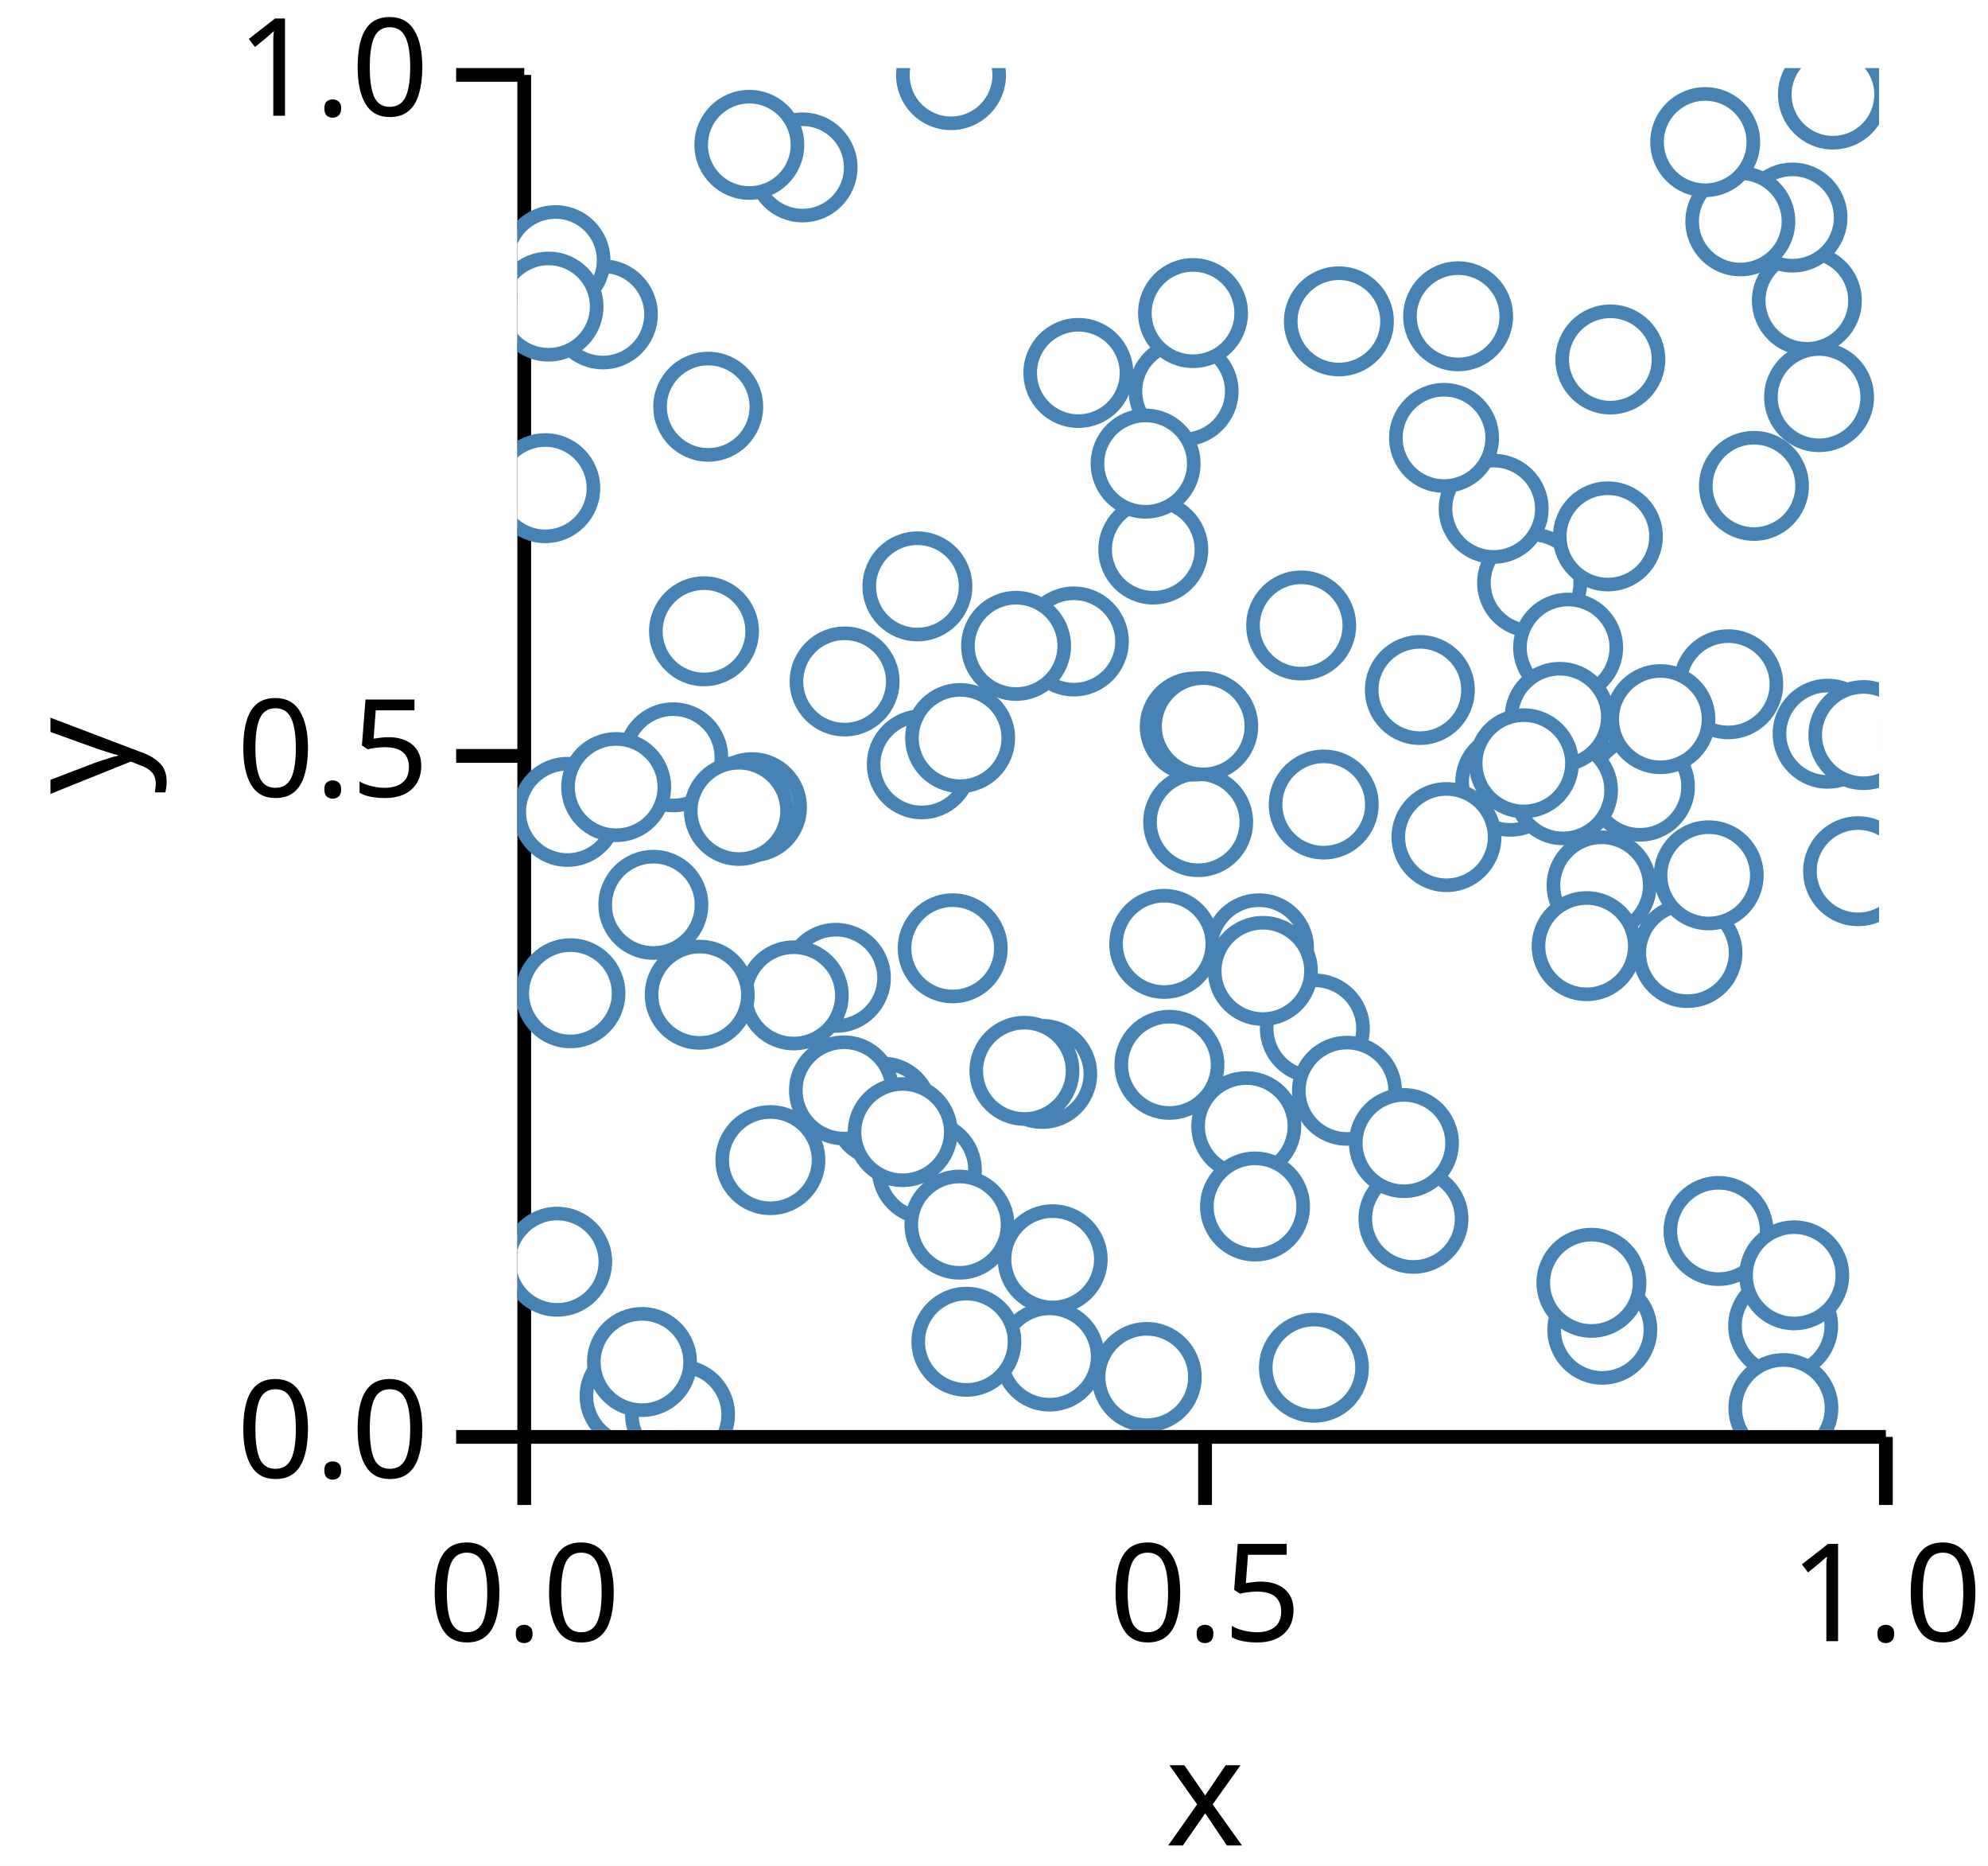
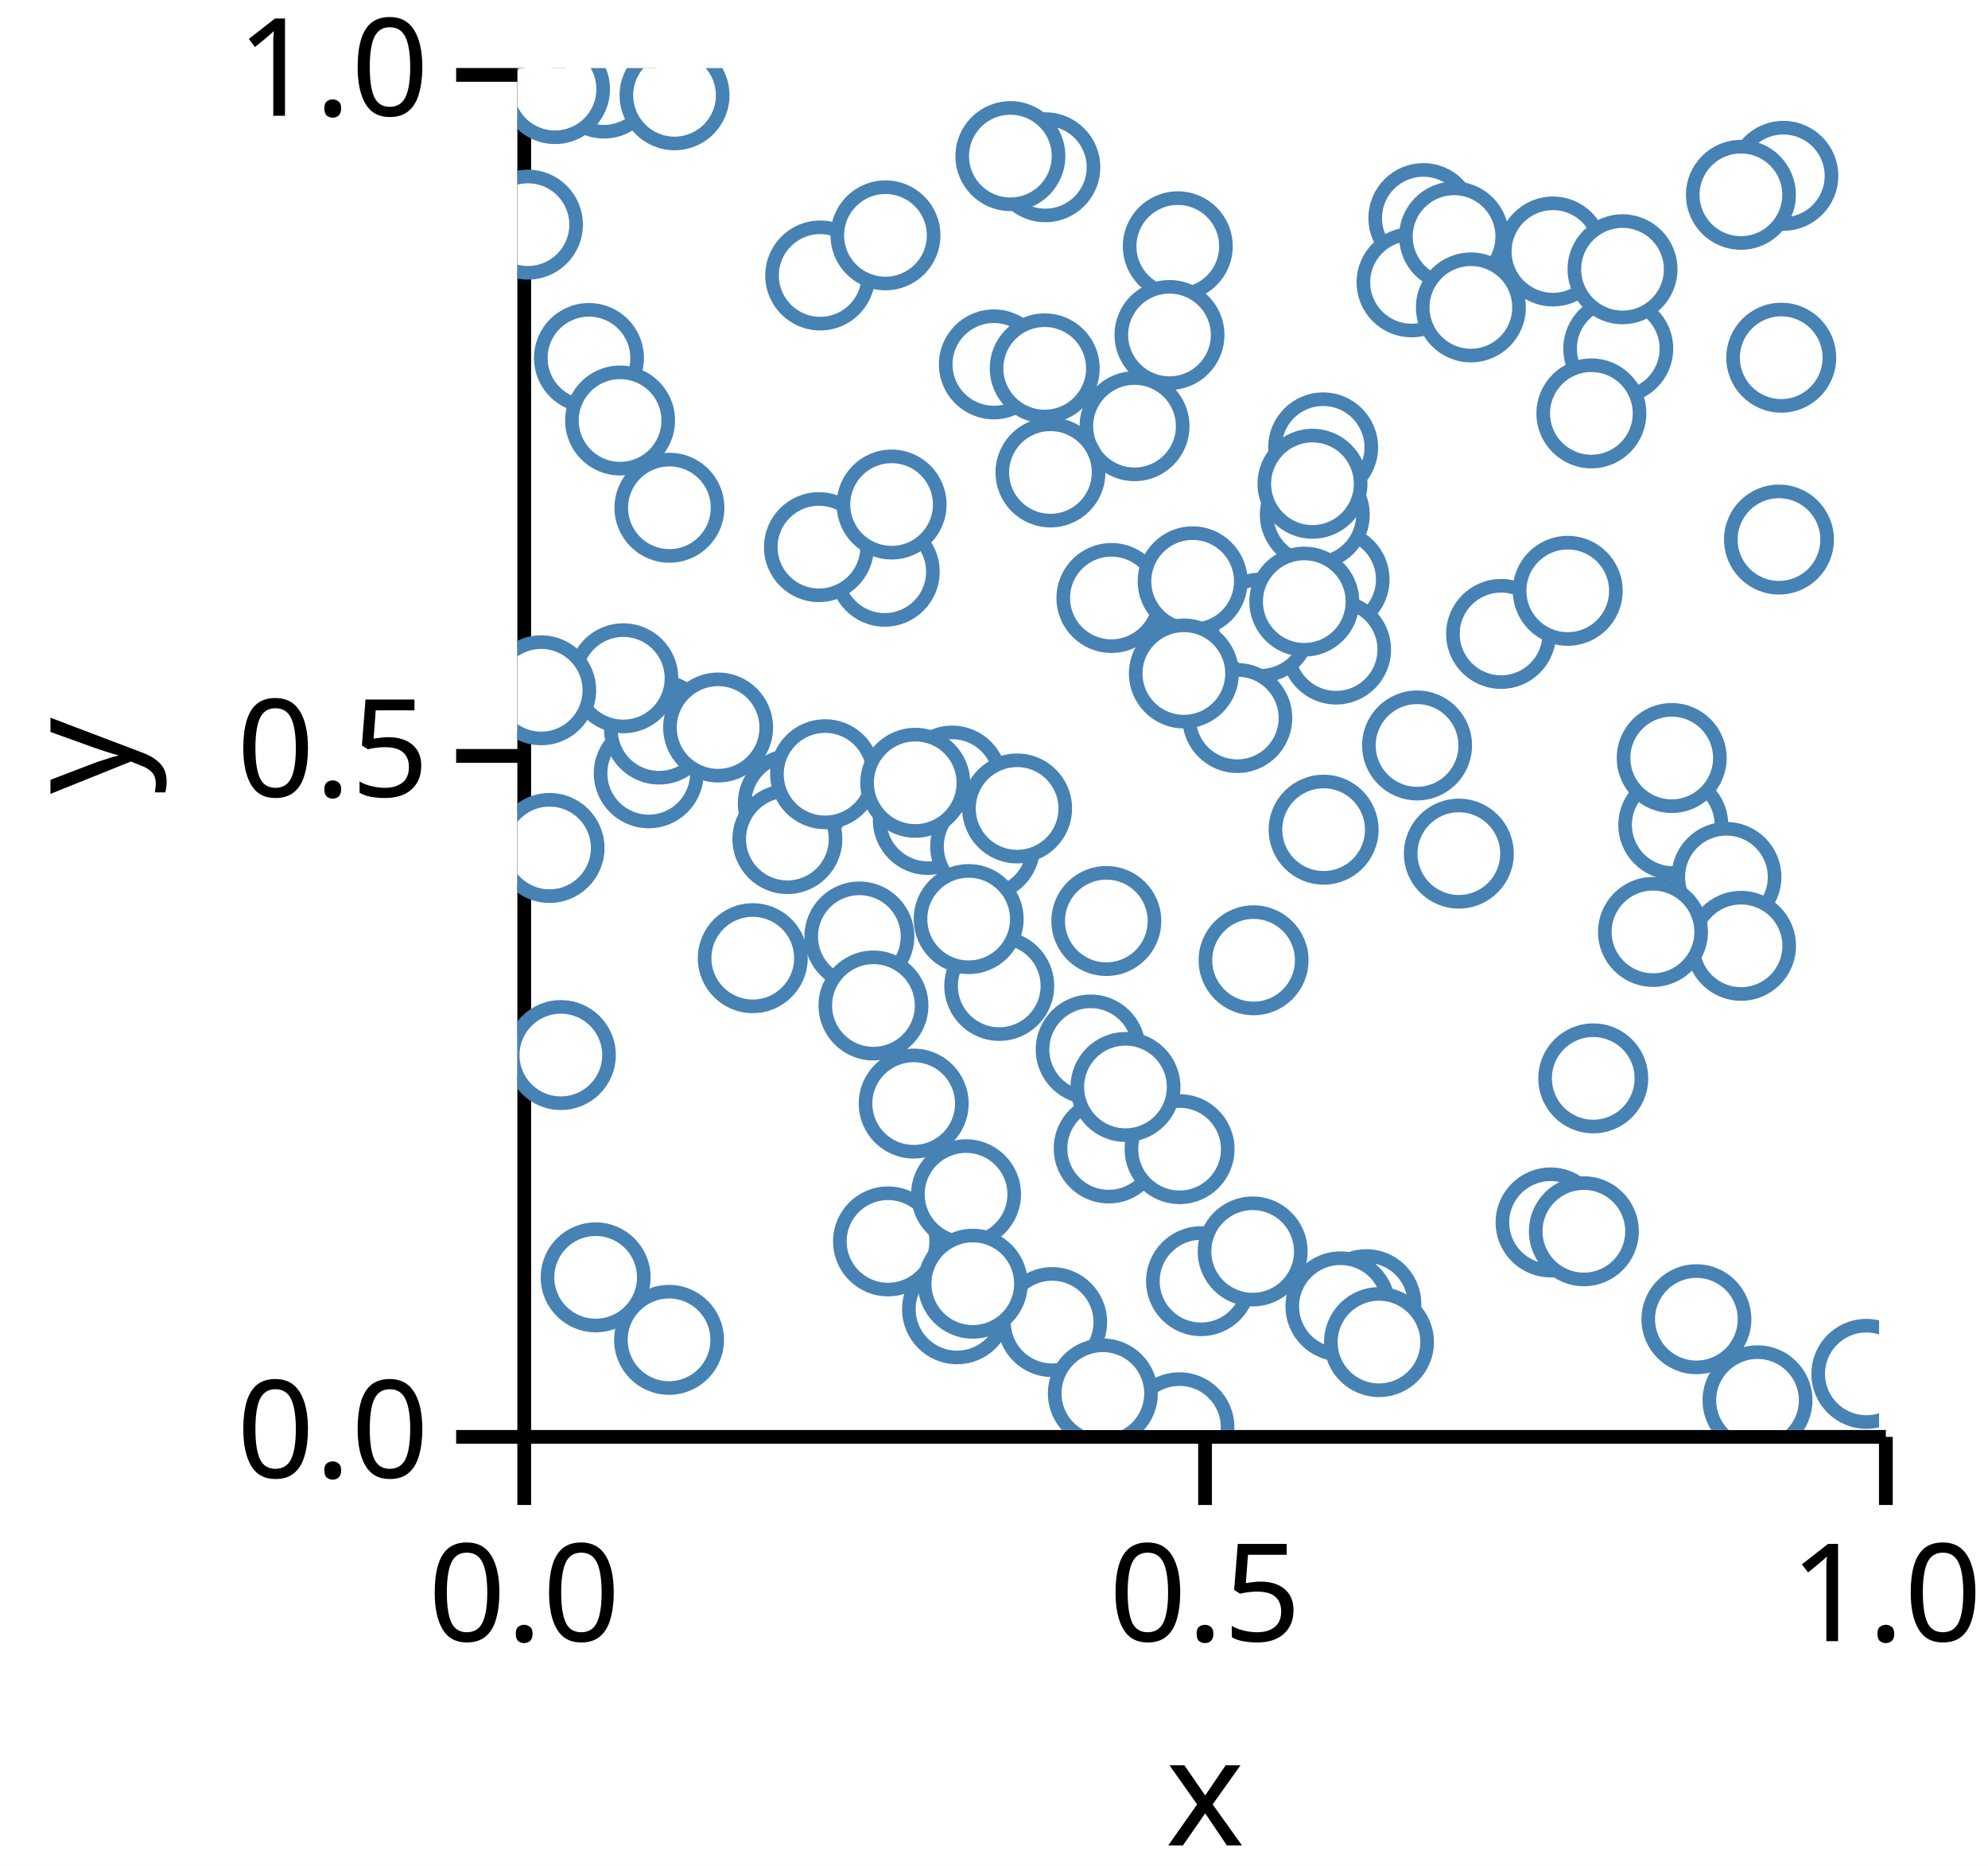
<svg xmlns="http://www.w3.org/2000/svg" version="1.1" class="marks" width="146" height="137" viewBox="0 0 146 137">
  <rect width="146" height="137" fill="white" />
  <g fill="none" stroke-miterlimit="10" transform="translate(38,5)">
    <g class="mark-group role-frame root" role="graphics-object" aria-roledescription="group mark container">
      <g transform="translate(0,0)">
        <path class="background" aria-hidden="true" d="M0,0h100v100h-100Z" />
        <g>
          <g class="mark-group role-axis" role="graphics-symbol" aria-roledescription="axis" aria-label="X-axis titled 'x' for a linear scale with values from 0.0 to 1.0">
            <g transform="translate(0.5,100.5)">
              <path class="background" aria-hidden="true" d="M0,0h0v0h0Z" pointer-events="none" />
              <g>
                <g class="mark-rule role-axis-tick" pointer-events="none">
                  <line transform="translate(0,0)" x2="0" y2="5" stroke="black" stroke-width="1.01" opacity="1" />
                  <line transform="translate(50,0)" x2="0" y2="5" stroke="black" stroke-width="1.01" opacity="1" />
                  <line transform="translate(100,0)" x2="0" y2="5" stroke="black" stroke-width="1.01" opacity="1" />
                </g>
                <g class="mark-text role-axis-label" pointer-events="none">
                  <text text-anchor="middle" transform="translate(0,15)" font-family="sans-serif" font-size="10px" font-style="normal" font-weight="400" fill="black" opacity="1">0.0</text>
                  <text text-anchor="middle" transform="translate(50,15)" font-family="sans-serif" font-size="10px" font-style="normal" font-weight="400" fill="black" opacity="1">0.5</text>
                  <text text-anchor="middle" transform="translate(100,15)" font-family="sans-serif" font-size="10px" font-style="normal" font-weight="400" fill="black" opacity="1">1.0</text>
                </g>
                <g class="mark-rule role-axis-domain" pointer-events="none">
                  <line transform="translate(0,0)" x2="100" y2="0" stroke="black" stroke-width="1.01" opacity="1" />
                </g>
                <g class="mark-text role-axis-title" pointer-events="none">
                  <text text-anchor="middle" transform="translate(50,30)" font-family="sans-serif" font-size="11px" font-style="normal" font-weight="400" fill="black" opacity="1">x</text>
                </g>
              </g>
              <path class="foreground" aria-hidden="true" d="" pointer-events="none" display="none" />
            </g>
          </g>
          <g class="mark-group role-axis" role="graphics-symbol" aria-roledescription="axis" aria-label="Y-axis titled 'y' for a linear scale with values from 0.0 to 1.0">
            <g transform="translate(0.5,0.5)">
              <path class="background" aria-hidden="true" d="M0,0h0v0h0Z" pointer-events="none" />
              <g>
                <g class="mark-rule role-axis-tick" pointer-events="none">
                  <line transform="translate(0,100)" x2="-5" y2="0" stroke="black" stroke-width="1.01" opacity="1" />
                  <line transform="translate(0,50)" x2="-5" y2="0" stroke="black" stroke-width="1.01" opacity="1" />
                  <line transform="translate(0,0)" x2="-5" y2="0" stroke="black" stroke-width="1.01" opacity="1" />
                </g>
                <g class="mark-text role-axis-label" pointer-events="none">
                  <text text-anchor="end" transform="translate(-7,103)" font-family="sans-serif" font-size="10px" font-style="normal" font-weight="400" fill="black" opacity="1">0.0</text>
                  <text text-anchor="end" transform="translate(-7,53)" font-family="sans-serif" font-size="10px" font-style="normal" font-weight="400" fill="black" opacity="1">0.5</text>
                  <text text-anchor="end" transform="translate(-7,3)" font-family="sans-serif" font-size="10px" font-style="normal" font-weight="400" fill="black" opacity="1">1.0</text>
                </g>
                <g class="mark-rule role-axis-domain" pointer-events="none">
                  <line transform="translate(0,100)" x2="0" y2="-100" stroke="black" stroke-width="1.01" opacity="1" />
                </g>
                <g class="mark-text role-axis-title" pointer-events="none">
                  <text text-anchor="middle" transform="translate(-26.90332,50) rotate(-90) translate(0,-2)" font-family="sans-serif" font-size="11px" font-style="normal" font-weight="400" fill="black" opacity="1">y</text>
                </g>
              </g>
              <path class="foreground" aria-hidden="true" d="" pointer-events="none" display="none" />
            </g>
          </g>
          <g class="mark-group role-scope" clip-path="url(#clip1)" role="graphics-object" aria-roledescription="group mark container">
            <g transform="translate(0,0)">
              <path class="background" aria-hidden="true" d="M0,0h0v0h0Z" />
              <g>
                <g class="mark-symbol role-mark points" role="graphics-symbol" aria-roledescription="symbol mark container">
-                   <path transform="translate(58.56372,70.51822)" d="M3.536,0A3.536,3.536,0,1,1,-3.536,0A3.536,3.536,0,1,1,3.536,0" fill="white" stroke="steelblue" stroke-width="1" opacity="1" />
-                   <path transform="translate(23.38935,66.79589)" d="M3.536,0A3.536,3.536,0,1,1,-3.536,0A3.536,3.536,0,1,1,3.536,0" fill="white" stroke="steelblue" stroke-width="1" opacity="1" />
-                   <path transform="translate(11.44061,50.60392)" d="M3.536,0A3.536,3.536,0,1,1,-3.536,0A3.536,3.536,0,1,1,3.536,0" fill="white" stroke="steelblue" stroke-width="1" opacity="1" />
-                   <path transform="translate(95.59348,24.1596)" d="M3.536,0A3.536,3.536,0,1,1,-3.536,0A3.536,3.536,0,1,1,3.536,0" fill="white" stroke="steelblue" stroke-width="1" opacity="1" />
-                   <path transform="translate(20.29201,68.08236)" d="M3.536,0A3.536,3.536,0,1,1,-3.536,0A3.536,3.536,0,1,1,3.536,0" fill="white" stroke="steelblue" stroke-width="1" opacity="1" />
-                   <path transform="translate(47.8838,73.18243)" d="M3.536,0A3.536,3.536,0,1,1,-3.536,0A3.536,3.536,0,1,1,3.536,0" fill="white" stroke="steelblue" stroke-width="1" opacity="1" />
-                   <path transform="translate(46.69914,35.34896)" d="M3.536,0A3.536,3.536,0,1,1,-3.536,0A3.536,3.536,0,1,1,3.536,0" fill="white" stroke="steelblue" stroke-width="1" opacity="1" />
-                   <path transform="translate(94.69734,17.07639)" d="M3.536,0A3.536,3.536,0,1,1,-3.536,0A3.536,3.536,0,1,1,3.536,0" fill="white" stroke="steelblue" stroke-width="1" opacity="1" />
-                   <path transform="translate(53.52678,77.68995)" d="M3.536,0A3.536,3.536,0,1,1,-3.536,0A3.536,3.536,0,1,1,3.536,0" fill="white" stroke="steelblue" stroke-width="1" opacity="1" />
-                   <path transform="translate(74.5177,37.79057)" d="M3.536,0A3.536,3.536,0,1,1,-3.536,0A3.536,3.536,0,1,1,3.536,0" fill="white" stroke="steelblue" stroke-width="1" opacity="1" />
-                   <path transform="translate(38.54041,73.85021)" d="M3.536,0A3.536,3.536,0,1,1,-3.536,0A3.536,3.536,0,1,1,3.536,0" fill="white" stroke="steelblue" stroke-width="1" opacity="1" />
-                   <path transform="translate(31.96733,64.62779)" d="M3.536,0A3.536,3.536,0,1,1,-3.536,0A3.536,3.536,0,1,1,3.536,0" fill="white" stroke="steelblue" stroke-width="1" opacity="1" />
-                   <path transform="translate(24.02873,45.03439)" d="M3.536,0A3.536,3.536,0,1,1,-3.536,0A3.536,3.536,0,1,1,3.536,0" fill="white" stroke="steelblue" stroke-width="1" opacity="1" />
-                   <path transform="translate(92.95527,92.34816)" d="M3.536,0A3.536,3.536,0,1,1,-3.536,0A3.536,3.536,0,1,1,3.536,0" fill="white" stroke="steelblue" stroke-width="1" opacity="1" />
-                   <path transform="translate(85.92827,64.97207)" d="M3.536,0A3.536,3.536,0,1,1,-3.536,0A3.536,3.536,0,1,1,3.536,0" fill="white" stroke="steelblue" stroke-width="1" opacity="1" />
-                   <path transform="translate(90.81194,30.67498)" d="M3.536,0A3.536,3.536,0,1,1,-3.536,0A3.536,3.536,0,1,1,3.536,0" fill="white" stroke="steelblue" stroke-width="1" opacity="1" />
-                   <path transform="translate(3.670548,54.61013)" d="M3.536,0A3.536,3.536,0,1,1,-3.536,0A3.536,3.536,0,1,1,3.536,0" fill="white" stroke="steelblue" stroke-width="1" opacity="1" />
-                   <path transform="translate(6.27561,18.0827)" d="M3.536,0A3.536,3.536,0,1,1,-3.536,0A3.536,3.536,0,1,1,3.536,0" fill="white" stroke="steelblue" stroke-width="1" opacity="1" />
-                   <path transform="translate(80.26557,21.39372)" d="M3.536,0A3.536,3.536,0,1,1,-3.536,0A3.536,3.536,0,1,1,3.536,0" fill="white" stroke="steelblue" stroke-width="1" opacity="1" />
-                   <path transform="translate(37.23392,73.62319)" d="M3.536,0A3.536,3.536,0,1,1,-3.536,0A3.536,3.536,0,1,1,3.536,0" fill="white" stroke="steelblue" stroke-width="1" opacity="1" />
-                   <path transform="translate(14.01141,24.86267)" d="M3.536,0A3.536,3.536,0,1,1,-3.536,0A3.536,3.536,0,1,1,3.536,0" fill="white" stroke="steelblue" stroke-width="1" opacity="1" />
-                   <path transform="translate(79.67299,92.63318)" d="M3.536,0A3.536,3.536,0,1,1,-3.536,0A3.536,3.536,0,1,1,3.536,0" fill="white" stroke="steelblue" stroke-width="1" opacity="1" />
-                   <path transform="translate(39.30964,87.45859)" d="M3.536,0A3.536,3.536,0,1,1,-3.536,0A3.536,3.536,0,1,1,3.536,0" fill="white" stroke="steelblue" stroke-width="1" opacity="1" />
-                   <path transform="translate(26.82501,76.61927)" d="M3.536,0A3.536,3.536,0,1,1,-3.536,0A3.536,3.536,0,1,1,3.536,0" fill="white" stroke="steelblue" stroke-width="1" opacity="1" />
-                   <path transform="translate(77.16532,42.55287)" d="M3.536,0A3.536,3.536,0,1,1,-3.536,0A3.536,3.536,0,1,1,3.536,0" fill="white" stroke="steelblue" stroke-width="1" opacity="1" />
-                   <path transform="translate(48.92541,23.72547)" d="M3.536,0A3.536,3.536,0,1,1,-3.536,0A3.536,3.536,0,1,1,3.536,0" fill="white" stroke="steelblue" stroke-width="1" opacity="1" />
-                   <path transform="translate(92.97275,98.38694)" d="M3.536,0A3.536,3.536,0,1,1,-3.536,0A3.536,3.536,0,1,1,3.536,0" fill="white" stroke="steelblue" stroke-width="1" opacity="1" />
-                   <path transform="translate(8.602009,97.49993)" d="M3.536,0A3.536,3.536,0,1,1,-3.536,0A3.536,3.536,0,1,1,3.536,0" fill="white" stroke="steelblue" stroke-width="1" opacity="1" />
-                   <path transform="translate(59.21524,54.0699)" d="M3.536,0A3.536,3.536,0,1,1,-3.536,0A3.536,3.536,0,1,1,3.536,0" fill="white" stroke="steelblue" stroke-width="1" opacity="1" />
-                   <path transform="translate(49.99396,55.36084)" d="M3.536,0A3.536,3.536,0,1,1,-3.536,0A3.536,3.536,0,1,1,3.536,0" fill="white" stroke="steelblue" stroke-width="1" opacity="1" />
-                   <path transform="translate(7.252659,52.7893)" d="M3.536,0A3.536,3.536,0,1,1,-3.536,0A3.536,3.536,0,1,1,3.536,0" fill="white" stroke="steelblue" stroke-width="1" opacity="1" />
-                   <path transform="translate(93.6421,10.97324)" d="M3.536,0A3.536,3.536,0,1,1,-3.536,0A3.536,3.536,0,1,1,3.536,0" fill="white" stroke="steelblue" stroke-width="1" opacity="1" />
-                   <path transform="translate(66.27491,45.66156)" d="M3.536,0A3.536,3.536,0,1,1,-3.536,0A3.536,3.536,0,1,1,3.536,0" fill="white" stroke="steelblue" stroke-width="1" opacity="1" />
-                   <path transform="translate(13.38826,68.03712)" d="M3.536,0A3.536,3.536,0,1,1,-3.536,0A3.536,3.536,0,1,1,3.536,0" fill="white" stroke="steelblue" stroke-width="1" opacity="1" />
-                   <path transform="translate(18.57617,80.17924)" d="M3.536,0A3.536,3.536,0,1,1,-3.536,0A3.536,3.536,0,1,1,3.536,0" fill="white" stroke="steelblue" stroke-width="1" opacity="1" />
-                   <path transform="translate(46.21924,96.10294)" d="M3.536,0A3.536,3.536,0,1,1,-3.536,0A3.536,3.536,0,1,1,3.536,0" fill="white" stroke="steelblue" stroke-width="1" opacity="1" />
-                   <path transform="translate(98.45931,58.96637)" d="M3.536,0A3.536,3.536,0,1,1,-3.536,0A3.536,3.536,0,1,1,3.536,0" fill="white" stroke="steelblue" stroke-width="1" opacity="1" />
-                   <path transform="translate(72.91965,52.39525)" d="M3.536,0A3.536,3.536,0,1,1,-3.536,0A3.536,3.536,0,1,1,3.536,0" fill="white" stroke="steelblue" stroke-width="1" opacity="1" />
-                   <path transform="translate(2.793987,14.10214)" d="M3.536,0A3.536,3.536,0,1,1,-3.536,0A3.536,3.536,0,1,1,3.536,0" fill="white" stroke="steelblue" stroke-width="1" opacity="1" />
-                   <path transform="translate(57.55887,40.92535)" d="M3.536,0A3.536,3.536,0,1,1,-3.536,0A3.536,3.536,0,1,1,3.536,0" fill="white" stroke="steelblue" stroke-width="1" opacity="1" />
-                   <path transform="translate(40.86466,42.0979)" d="M3.536,0A3.536,3.536,0,1,1,-3.536,0A3.536,3.536,0,1,1,3.536,0" fill="white" stroke="steelblue" stroke-width="1" opacity="1" />
-                   <path transform="translate(11.94195,98.86418)" d="M3.536,0A3.536,3.536,0,1,1,-3.536,0A3.536,3.536,0,1,1,3.536,0" fill="white" stroke="steelblue" stroke-width="1" opacity="1" />
-                   <path transform="translate(79.62132,60.01119)" d="M3.536,0A3.536,3.536,0,1,1,-3.536,0A3.536,3.536,0,1,1,3.536,0" fill="white" stroke="steelblue" stroke-width="1" opacity="1" />
-                   <path transform="translate(58.4945,95.42353)" d="M3.536,0A3.536,3.536,0,1,1,-3.536,0A3.536,3.536,0,1,1,3.536,0" fill="white" stroke="steelblue" stroke-width="1" opacity="1" />
-                   <path transform="translate(49.74274,48.343)" d="M3.536,0A3.536,3.536,0,1,1,-3.536,0A3.536,3.536,0,1,1,3.536,0" fill="white" stroke="steelblue" stroke-width="1" opacity="1" />
-                   <path transform="translate(30.06886,80.89631)" d="M3.536,0A3.536,3.536,0,1,1,-3.536,0A3.536,3.536,0,1,1,3.536,0" fill="white" stroke="steelblue" stroke-width="1" opacity="1" />
-                   <path transform="translate(80.08459,34.38368)" d="M3.536,0A3.536,3.536,0,1,1,-3.536,0A3.536,3.536,0,1,1,3.536,0" fill="white" stroke="steelblue" stroke-width="1" opacity="1" />
-                   <path transform="translate(32.46094,84.91652)" d="M3.536,0A3.536,3.536,0,1,1,-3.536,0A3.536,3.536,0,1,1,3.536,0" fill="white" stroke="steelblue" stroke-width="1" opacity="1" />
-                   <path transform="translate(2.283773,17.5116)" d="M3.536,0A3.536,3.536,0,1,1,-3.536,0A3.536,3.536,0,1,1,3.536,0" fill="white" stroke="steelblue" stroke-width="1" opacity="1" />
-                   <path transform="translate(88.20904,85.38092)" d="M3.536,0A3.536,3.536,0,1,1,-3.536,0A3.536,3.536,0,1,1,3.536,0" fill="white" stroke="steelblue" stroke-width="1" opacity="1" />
-                   <path transform="translate(23.98194,75.06051)" d="M3.536,0A3.536,3.536,0,1,1,-3.536,0A3.536,3.536,0,1,1,3.536,0" fill="white" stroke="steelblue" stroke-width="1" opacity="1" />
-                   <path transform="translate(28.29266,78.12261)" d="M3.536,0A3.536,3.536,0,1,1,-3.536,0A3.536,3.536,0,1,1,3.536,0" fill="white" stroke="steelblue" stroke-width="1" opacity="1" />
-                   <path transform="translate(87.48806,59.26835)" d="M3.536,0A3.536,3.536,0,1,1,-3.536,0A3.536,3.536,0,1,1,3.536,0" fill="white" stroke="steelblue" stroke-width="1" opacity="1" />
-                   <path transform="translate(54.4642,64.62895)" d="M3.536,0A3.536,3.536,0,1,1,-3.536,0A3.536,3.536,0,1,1,3.536,0" fill="white" stroke="steelblue" stroke-width="1" opacity="1" />
-                   <path transform="translate(47.50021,64.30225)" d="M3.536,0A3.536,3.536,0,1,1,-3.536,0A3.536,3.536,0,1,1,3.536,0" fill="white" stroke="steelblue" stroke-width="1" opacity="1" />
-                   <path transform="translate(39.0781,94.60154)" d="M3.536,0A3.536,3.536,0,1,1,-3.536,0A3.536,3.536,0,1,1,3.536,0" fill="white" stroke="steelblue" stroke-width="1" opacity="1" />
-                   <path transform="translate(96.22306,48.87263)" d="M3.536,0A3.536,3.536,0,1,1,-3.536,0A3.536,3.536,0,1,1,3.536,0" fill="white" stroke="steelblue" stroke-width="1" opacity="1" />
-                   <path transform="translate(9.98162,61.43543)" d="M3.536,0A3.536,3.536,0,1,1,-3.536,0A3.536,3.536,0,1,1,3.536,0" fill="white" stroke="steelblue" stroke-width="1" opacity="1" />
-                   <path transform="translate(98.84856,48.97254)" d="M3.536,0A3.536,3.536,0,1,1,-3.536,0A3.536,3.536,0,1,1,3.536,0" fill="white" stroke="steelblue" stroke-width="1" opacity="1" />
-                   <path transform="translate(89.80991,11.25086)" d="M3.536,0A3.536,3.536,0,1,1,-3.536,0A3.536,3.536,0,1,1,3.536,0" fill="white" stroke="steelblue" stroke-width="1" opacity="1" />
-                   <path transform="translate(54.17132,83.58486)" d="M3.536,0A3.536,3.536,0,1,1,-3.536,0A3.536,3.536,0,1,1,3.536,0" fill="white" stroke="steelblue" stroke-width="1" opacity="1" />
-                   <path transform="translate(46.13539,29.04106)" d="M3.536,0A3.536,3.536,0,1,1,-3.536,0A3.536,3.536,0,1,1,3.536,0" fill="white" stroke="steelblue" stroke-width="1" opacity="1" />
-                   <path transform="translate(3.893413,67.92806)" d="M3.536,0A3.536,3.536,0,1,1,-3.536,0A3.536,3.536,0,1,1,3.536,0" fill="white" stroke="steelblue" stroke-width="1" opacity="1" />
-                   <path transform="translate(31.84455,0.5173115)" d="M3.536,0A3.536,3.536,0,1,1,-3.536,0A3.536,3.536,0,1,1,3.536,0" fill="white" stroke="steelblue" stroke-width="1" opacity="1" />
-                   <path transform="translate(71.69662,32.35506)" d="M3.536,0A3.536,3.536,0,1,1,-3.536,0A3.536,3.536,0,1,1,3.536,0" fill="white" stroke="steelblue" stroke-width="1" opacity="1" />
-                   <path transform="translate(32.97253,93.51573)" d="M3.536,0A3.536,3.536,0,1,1,-3.536,0A3.536,3.536,0,1,1,3.536,0" fill="white" stroke="steelblue" stroke-width="1" opacity="1" />
-                   <path transform="translate(78.87592,89.18595)" d="M3.536,0A3.536,3.536,0,1,1,-3.536,0A3.536,3.536,0,1,1,3.536,0" fill="white" stroke="steelblue" stroke-width="1" opacity="1" />
-                   <path transform="translate(29.69701,51.11629)" d="M3.536,0A3.536,3.536,0,1,1,-3.536,0A3.536,3.536,0,1,1,3.536,0" fill="white" stroke="steelblue" stroke-width="1" opacity="1" />
-                   <path transform="translate(82.437,52.75681)" d="M3.536,0A3.536,3.536,0,1,1,-3.536,0A3.536,3.536,0,1,1,3.536,0" fill="white" stroke="steelblue" stroke-width="1" opacity="1" />
-                   <path transform="translate(76.78657,53.02181)" d="M3.536,0A3.536,3.536,0,1,1,-3.536,0A3.536,3.536,0,1,1,3.536,0" fill="white" stroke="steelblue" stroke-width="1" opacity="1" />
-                   <path transform="translate(68.22924,56.46148)" d="M3.536,0A3.536,3.536,0,1,1,-3.536,0A3.536,3.536,0,1,1,3.536,0" fill="white" stroke="steelblue" stroke-width="1" opacity="1" />
-                   <path transform="translate(36.62231,42.42155)" d="M3.536,0A3.536,3.536,0,1,1,-3.536,0A3.536,3.536,0,1,1,3.536,0" fill="white" stroke="steelblue" stroke-width="1" opacity="1" />
-                   <path transform="translate(68.05065,27.15144)" d="M3.536,0A3.536,3.536,0,1,1,-3.536,0A3.536,3.536,0,1,1,3.536,0" fill="white" stroke="steelblue" stroke-width="1" opacity="1" />
-                   <path transform="translate(13.70289,41.35075)" d="M3.536,0A3.536,3.536,0,1,1,-3.536,0A3.536,3.536,0,1,1,3.536,0" fill="white" stroke="steelblue" stroke-width="1" opacity="1" />
-                   <path transform="translate(29.375,38.05358)" d="M3.536,0A3.536,3.536,0,1,1,-3.536,0A3.536,3.536,0,1,1,3.536,0" fill="white" stroke="steelblue" stroke-width="1" opacity="1" />
-                   <path transform="translate(54.74519,66.28701)" d="M3.536,0A3.536,3.536,0,1,1,-3.536,0A3.536,3.536,0,1,1,3.536,0" fill="white" stroke="steelblue" stroke-width="1" opacity="1" />
-                   <path transform="translate(2.921617,87.63762)" d="M3.536,0A3.536,3.536,0,1,1,-3.536,0A3.536,3.536,0,1,1,3.536,0" fill="white" stroke="steelblue" stroke-width="1" opacity="1" />
-                   <path transform="translate(76.54508,47.63524)" d="M3.536,0A3.536,3.536,0,1,1,-3.536,0A3.536,3.536,0,1,1,3.536,0" fill="white" stroke="steelblue" stroke-width="1" opacity="1" />
-                   <path transform="translate(2.046352,30.84261)" d="M3.536,0A3.536,3.536,0,1,1,-3.536,0A3.536,3.536,0,1,1,3.536,0" fill="white" stroke="steelblue" stroke-width="1" opacity="1" />
-                   <path transform="translate(60.92155,75.0869)" d="M3.536,0A3.536,3.536,0,1,1,-3.536,0A3.536,3.536,0,1,1,3.536,0" fill="white" stroke="steelblue" stroke-width="1" opacity="1" />
-                   <path transform="translate(88.92303,45.24071)" d="M3.536,0A3.536,3.536,0,1,1,-3.536,0A3.536,3.536,0,1,1,3.536,0" fill="white" stroke="steelblue" stroke-width="1" opacity="1" />
-                   <path transform="translate(87.23071,5.432674)" d="M3.536,0A3.536,3.536,0,1,1,-3.536,0A3.536,3.536,0,1,1,3.536,0" fill="white" stroke="steelblue" stroke-width="1" opacity="1" />
-                   <path transform="translate(96.61147,1.941618)" d="M3.536,0A3.536,3.536,0,1,1,-3.536,0A3.536,3.536,0,1,1,3.536,0" fill="white" stroke="steelblue" stroke-width="1" opacity="1" />
-                   <path transform="translate(49.61667,17.98701)" d="M3.536,0A3.536,3.536,0,1,1,-3.536,0A3.536,3.536,0,1,1,3.536,0" fill="white" stroke="steelblue" stroke-width="1" opacity="1" />
-                   <path transform="translate(17.22592,54.2661)" d="M3.536,0A3.536,3.536,0,1,1,-3.536,0A3.536,3.536,0,1,1,3.536,0" fill="white" stroke="steelblue" stroke-width="1" opacity="1" />
-                   <path transform="translate(16.26563,54.53833)" d="M3.536,0A3.536,3.536,0,1,1,-3.536,0A3.536,3.536,0,1,1,3.536,0" fill="white" stroke="steelblue" stroke-width="1" opacity="1" />
-                   <path transform="translate(60.32823,18.59592)" d="M3.536,0A3.536,3.536,0,1,1,-3.536,0A3.536,3.536,0,1,1,3.536,0" fill="white" stroke="steelblue" stroke-width="1" opacity="1" />
-                   <path transform="translate(93.76782,88.63709)" d="M3.536,0A3.536,3.536,0,1,1,-3.536,0A3.536,3.536,0,1,1,3.536,0" fill="white" stroke="steelblue" stroke-width="1" opacity="1" />
-                   <path transform="translate(41.19423,22.38288)" d="M3.536,0A3.536,3.536,0,1,1,-3.536,0A3.536,3.536,0,1,1,3.536,0" fill="white" stroke="steelblue" stroke-width="1" opacity="1" />
-                   <path transform="translate(73.9108,51.04345)" d="M3.536,0A3.536,3.536,0,1,1,-3.536,0A3.536,3.536,0,1,1,3.536,0" fill="white" stroke="steelblue" stroke-width="1" opacity="1" />
-                   <path transform="translate(69.0868,18.22188)" d="M3.536,0A3.536,3.536,0,1,1,-3.536,0A3.536,3.536,0,1,1,3.536,0" fill="white" stroke="steelblue" stroke-width="1" opacity="1" />
-                   <path transform="translate(65.80492,84.48641)" d="M3.536,0A3.536,3.536,0,1,1,-3.536,0A3.536,3.536,0,1,1,3.536,0" fill="white" stroke="steelblue" stroke-width="1" opacity="1" />
-                   <path transform="translate(20.94126,7.292757)" d="M3.536,0A3.536,3.536,0,1,1,-3.536,0A3.536,3.536,0,1,1,3.536,0" fill="white" stroke="steelblue" stroke-width="1" opacity="1" />
-                   <path transform="translate(83.94076,47.80202)" d="M3.536,0A3.536,3.536,0,1,1,-3.536,0A3.536,3.536,0,1,1,3.536,0" fill="white" stroke="steelblue" stroke-width="1" opacity="1" />
-                   <path transform="translate(78.52328,64.46879)" d="M3.536,0A3.536,3.536,0,1,1,-3.536,0A3.536,3.536,0,1,1,3.536,0" fill="white" stroke="steelblue" stroke-width="1" opacity="1" />
-                   <path transform="translate(9.148499,95.00242)" d="M3.536,0A3.536,3.536,0,1,1,-3.536,0A3.536,3.536,0,1,1,3.536,0" fill="white" stroke="steelblue" stroke-width="1" opacity="1" />
-                   <path transform="translate(17.03038,5.634523)" d="M3.536,0A3.536,3.536,0,1,1,-3.536,0A3.536,3.536,0,1,1,3.536,0" fill="white" stroke="steelblue" stroke-width="1" opacity="1" />
-                   <path transform="translate(50.36516,48.32141)" d="M3.536,0A3.536,3.536,0,1,1,-3.536,0A3.536,3.536,0,1,1,3.536,0" fill="white" stroke="steelblue" stroke-width="1" opacity="1" />
-                   <path transform="translate(65.10541,78.92765)" d="M3.536,0A3.536,3.536,0,1,1,-3.536,0A3.536,3.536,0,1,1,3.536,0" fill="white" stroke="steelblue" stroke-width="1" opacity="1" />
-                   <path transform="translate(32.51185,49.18773)" d="M3.536,0A3.536,3.536,0,1,1,-3.536,0A3.536,3.536,0,1,1,3.536,0" fill="white" stroke="steelblue" stroke-width="1" opacity="1" />
+                   <path transform="translate(60.01259,37.54586)" d="M3.536,0A3.536,3.536,0,1,1,-3.536,0A3.536,3.536,0,1,1,3.536,0" fill="white" stroke="steelblue" stroke-width="1" opacity="1" />
+                   <path transform="translate(34.9897,21.75402)" d="M3.536,0A3.536,3.536,0,1,1,-3.536,0A3.536,3.536,0,1,1,3.536,0" fill="white" stroke="steelblue" stroke-width="1" opacity="1" />
+                   <path transform="translate(22.23591,15.22601)" d="M3.536,0A3.536,3.536,0,1,1,-3.536,0A3.536,3.536,0,1,1,3.536,0" fill="white" stroke="steelblue" stroke-width="1" opacity="1" />
+                   <path transform="translate(50.20521,89.06773)" d="M3.536,0A3.536,3.536,0,1,1,-3.536,0A3.536,3.536,0,1,1,3.536,0" fill="white" stroke="steelblue" stroke-width="1" opacity="1" />
+                   <path transform="translate(27.21648,86.14745)" d="M3.536,0A3.536,3.536,0,1,1,-3.536,0A3.536,3.536,0,1,1,3.536,0" fill="white" stroke="steelblue" stroke-width="1" opacity="1" />
+                   <path transform="translate(62.34675,90.75464)" d="M3.536,0A3.536,3.536,0,1,1,-3.536,0A3.536,3.536,0,1,1,3.536,0" fill="white" stroke="steelblue" stroke-width="1" opacity="1" />
+                   <path transform="translate(59.20756,55.9165)" d="M3.536,0A3.536,3.536,0,1,1,-3.536,0A3.536,3.536,0,1,1,3.536,0" fill="white" stroke="steelblue" stroke-width="1" opacity="1" />
+                   <path transform="translate(92.97008,7.91179)" d="M3.536,0A3.536,3.536,0,1,1,-3.536,0A3.536,3.536,0,1,1,3.536,0" fill="white" stroke="steelblue" stroke-width="1" opacity="1" />
+                   <path transform="translate(5.254272,21.28481)" d="M3.536,0A3.536,3.536,0,1,1,-3.536,0A3.536,3.536,0,1,1,3.536,0" fill="white" stroke="steelblue" stroke-width="1" opacity="1" />
+                   <path transform="translate(6.354602,1.13457)" d="M3.536,0A3.536,3.536,0,1,1,-3.536,0A3.536,3.536,0,1,1,3.536,0" fill="white" stroke="steelblue" stroke-width="1" opacity="1" />
+                   <path transform="translate(60.12347,42.69111)" d="M3.536,0A3.536,3.536,0,1,1,-3.536,0A3.536,3.536,0,1,1,3.536,0" fill="white" stroke="steelblue" stroke-width="1" opacity="1" />
+                   <path transform="translate(26.97577,36.97867)" d="M3.536,0A3.536,3.536,0,1,1,-3.536,0A3.536,3.536,0,1,1,3.536,0" fill="white" stroke="steelblue" stroke-width="1" opacity="1" />
+                   <path transform="translate(22.14315,35.17166)" d="M3.536,0A3.536,3.536,0,1,1,-3.536,0A3.536,3.536,0,1,1,3.536,0" fill="white" stroke="steelblue" stroke-width="1" opacity="1" />
+                   <path transform="translate(89.85388,9.304325)" d="M3.536,0A3.536,3.536,0,1,1,-3.536,0A3.536,3.536,0,1,1,3.536,0" fill="white" stroke="steelblue" stroke-width="1" opacity="1" />
+                   <path transform="translate(20.22355,53.97607)" d="M3.536,0A3.536,3.536,0,1,1,-3.536,0A3.536,3.536,0,1,1,3.536,0" fill="white" stroke="steelblue" stroke-width="1" opacity="1" />
+                   <path transform="translate(19.82614,56.60692)" d="M3.536,0A3.536,3.536,0,1,1,-3.536,0A3.536,3.536,0,1,1,3.536,0" fill="white" stroke="steelblue" stroke-width="1" opacity="1" />
+                   <path transform="translate(60.44241,90.91725)" d="M3.536,0A3.536,3.536,0,1,1,-3.536,0A3.536,3.536,0,1,1,3.536,0" fill="white" stroke="steelblue" stroke-width="1" opacity="1" />
+                   <path transform="translate(43.42249,79.32342)" d="M3.536,0A3.536,3.536,0,1,1,-3.536,0A3.536,3.536,0,1,1,3.536,0" fill="white" stroke="steelblue" stroke-width="1" opacity="1" />
+                   <path transform="translate(84.88645,55.56589)" d="M3.536,0A3.536,3.536,0,1,1,-3.536,0A3.536,3.536,0,1,1,3.536,0" fill="white" stroke="steelblue" stroke-width="1" opacity="1" />
+                   <path transform="translate(43.62278,38.90586)" d="M3.536,0A3.536,3.536,0,1,1,-3.536,0A3.536,3.536,0,1,1,3.536,0" fill="white" stroke="steelblue" stroke-width="1" opacity="1" />
+                   <path transform="translate(17.28397,65.35178)" d="M3.536,0A3.536,3.536,0,1,1,-3.536,0A3.536,3.536,0,1,1,3.536,0" fill="white" stroke="steelblue" stroke-width="1" opacity="1" />
+                   <path transform="translate(72.24054,41.54536)" d="M3.536,0A3.536,3.536,0,1,1,-3.536,0A3.536,3.536,0,1,1,3.536,0" fill="white" stroke="steelblue" stroke-width="1" opacity="1" />
+                   <path transform="translate(45.32119,26.29142)" d="M3.536,0A3.536,3.536,0,1,1,-3.536,0A3.536,3.536,0,1,1,3.536,0" fill="white" stroke="steelblue" stroke-width="1" opacity="1" />
+                   <path transform="translate(9.643456,51.77826)" d="M3.536,0A3.536,3.536,0,1,1,-3.536,0A3.536,3.536,0,1,1,3.536,0" fill="white" stroke="steelblue" stroke-width="1" opacity="1" />
+                   <path transform="translate(25.11308,63.75984)" d="M3.536,0A3.536,3.536,0,1,1,-3.536,0A3.536,3.536,0,1,1,3.536,0" fill="white" stroke="steelblue" stroke-width="1" opacity="1" />
+                   <path transform="translate(10.40278,48.56518)" d="M3.536,0A3.536,3.536,0,1,1,-3.536,0A3.536,3.536,0,1,1,3.536,0" fill="white" stroke="steelblue" stroke-width="1" opacity="1" />
+                   <path transform="translate(11.13548,93.37609)" d="M3.536,0A3.536,3.536,0,1,1,-3.536,0A3.536,3.536,0,1,1,3.536,0" fill="white" stroke="steelblue" stroke-width="1" opacity="1" />
+                   <path transform="translate(58.55988,32.78805)" d="M3.536,0A3.536,3.536,0,1,1,-3.536,0A3.536,3.536,0,1,1,3.536,0" fill="white" stroke="steelblue" stroke-width="1" opacity="1" />
+                   <path transform="translate(32.2843,91.13035)" d="M3.536,0A3.536,3.536,0,1,1,-3.536,0A3.536,3.536,0,1,1,3.536,0" fill="white" stroke="steelblue" stroke-width="1" opacity="1" />
+                   <path transform="translate(54.5726,41.08088)" d="M3.536,0A3.536,3.536,0,1,1,-3.536,0A3.536,3.536,0,1,1,3.536,0" fill="white" stroke="steelblue" stroke-width="1" opacity="1" />
+                   <path transform="translate(75.87512,84.75344)" d="M3.536,0A3.536,3.536,0,1,1,-3.536,0A3.536,3.536,0,1,1,3.536,0" fill="white" stroke="steelblue" stroke-width="1" opacity="1" />
+                   <path transform="translate(66.53255,11.01276)" d="M3.536,0A3.536,3.536,0,1,1,-3.536,0A3.536,3.536,0,1,1,3.536,0" fill="white" stroke="steelblue" stroke-width="1" opacity="1" />
+                   <path transform="translate(31.92864,52.31247)" d="M3.536,0A3.536,3.536,0,1,1,-3.536,0A3.536,3.536,0,1,1,3.536,0" fill="white" stroke="steelblue" stroke-width="1" opacity="1" />
+                   <path transform="translate(43.24945,62.62217)" d="M3.536,0A3.536,3.536,0,1,1,-3.536,0A3.536,3.536,0,1,1,3.536,0" fill="white" stroke="steelblue" stroke-width="1" opacity="1" />
+                   <path transform="translate(54.06376,65.50647)" d="M3.536,0A3.536,3.536,0,1,1,-3.536,0A3.536,3.536,0,1,1,3.536,0" fill="white" stroke="steelblue" stroke-width="1" opacity="1" />
+                   <path transform="translate(80.84555,20.59539)" d="M3.536,0A3.536,3.536,0,1,1,-3.536,0A3.536,3.536,0,1,1,3.536,0" fill="white" stroke="steelblue" stroke-width="1" opacity="1" />
+                   <path transform="translate(88.79035,59.38955)" d="M3.536,0A3.536,3.536,0,1,1,-3.536,0A3.536,3.536,0,1,1,3.536,0" fill="white" stroke="steelblue" stroke-width="1" opacity="1" />
+                   <path transform="translate(2.358349,57.25984)" d="M3.536,0A3.536,3.536,0,1,1,-3.536,0A3.536,3.536,0,1,1,3.536,0" fill="white" stroke="steelblue" stroke-width="1" opacity="1" />
+                   <path transform="translate(49.58884,37.68072)" d="M3.536,0A3.536,3.536,0,1,1,-3.536,0A3.536,3.536,0,1,1,3.536,0" fill="white" stroke="steelblue" stroke-width="1" opacity="1" />
+                   <path transform="translate(2.761118,1.542222)" d="M3.536,0A3.536,3.536,0,1,1,-3.536,0A3.536,3.536,0,1,1,3.536,0" fill="white" stroke="steelblue" stroke-width="1" opacity="1" />
+                   <path transform="translate(38.72505,22.04527)" d="M3.536,0A3.536,3.536,0,1,1,-3.536,0A3.536,3.536,0,1,1,3.536,0" fill="white" stroke="steelblue" stroke-width="1" opacity="1" />
+                   <path transform="translate(3.189761,72.46488)" d="M3.536,0A3.536,3.536,0,1,1,-3.536,0A3.536,3.536,0,1,1,3.536,0" fill="white" stroke="steelblue" stroke-width="1" opacity="1" />
+                   <path transform="translate(27.4796,32.04407)" d="M3.536,0A3.536,3.536,0,1,1,-3.536,0A3.536,3.536,0,1,1,3.536,0" fill="white" stroke="steelblue" stroke-width="1" opacity="1" />
+                   <path transform="translate(79.00945,74.17579)" d="M3.536,0A3.536,3.536,0,1,1,-3.536,0A3.536,3.536,0,1,1,3.536,0" fill="white" stroke="steelblue" stroke-width="1" opacity="1" />
+                   <path transform="translate(65.66451,15.72986)" d="M3.536,0A3.536,3.536,0,1,1,-3.536,0A3.536,3.536,0,1,1,3.536,0" fill="white" stroke="steelblue" stroke-width="1" opacity="1" />
+                   <path transform="translate(53.99669,86.88512)" d="M3.536,0A3.536,3.536,0,1,1,-3.536,0A3.536,3.536,0,1,1,3.536,0" fill="white" stroke="steelblue" stroke-width="1" opacity="1" />
+                   <path transform="translate(39.14639,29.68887)" d="M3.536,0A3.536,3.536,0,1,1,-3.536,0A3.536,3.536,0,1,1,3.536,0" fill="white" stroke="steelblue" stroke-width="1" opacity="1" />
+                   <path transform="translate(26.14652,68.82596)" d="M3.536,0A3.536,3.536,0,1,1,-3.536,0A3.536,3.536,0,1,1,3.536,0" fill="white" stroke="steelblue" stroke-width="1" opacity="1" />
+                   <path transform="translate(66.06987,49.73339)" d="M3.536,0A3.536,3.536,0,1,1,-3.536,0A3.536,3.536,0,1,1,3.536,0" fill="white" stroke="steelblue" stroke-width="1" opacity="1" />
+                   <path transform="translate(48.6306,79.37406)" d="M3.536,0A3.536,3.536,0,1,1,-3.536,0A3.536,3.536,0,1,1,3.536,0" fill="white" stroke="steelblue" stroke-width="1" opacity="1" />
+                   <path transform="translate(76.04817,13.46478)" d="M3.536,0A3.536,3.536,0,1,1,-3.536,0A3.536,3.536,0,1,1,3.536,0" fill="white" stroke="steelblue" stroke-width="1" opacity="1" />
+                   <path transform="translate(42.10114,72.05759)" d="M3.536,0A3.536,3.536,0,1,1,-3.536,0A3.536,3.536,0,1,1,3.536,0" fill="white" stroke="steelblue" stroke-width="1" opacity="1" />
+                   <path transform="translate(22.59526,51.84531)" d="M3.536,0A3.536,3.536,0,1,1,-3.536,0A3.536,3.536,0,1,1,3.536,0" fill="white" stroke="steelblue" stroke-width="1" opacity="1" />
+                   <path transform="translate(30.1372,55.20325)" d="M3.536,0A3.536,3.536,0,1,1,-3.536,0A3.536,3.536,0,1,1,3.536,0" fill="white" stroke="steelblue" stroke-width="1" opacity="1" />
+                   <path transform="translate(35.38533,67.38916)" d="M3.536,0A3.536,3.536,0,1,1,-3.536,0A3.536,3.536,0,1,1,3.536,0" fill="white" stroke="steelblue" stroke-width="1" opacity="1" />
+                   <path transform="translate(14.73821,48.41538)" d="M3.536,0A3.536,3.536,0,1,1,-3.536,0A3.536,3.536,0,1,1,3.536,0" fill="white" stroke="steelblue" stroke-width="1" opacity="1" />
+                   <path transform="translate(68.78779,12.36739)" d="M3.536,0A3.536,3.536,0,1,1,-3.536,0A3.536,3.536,0,1,1,3.536,0" fill="white" stroke="steelblue" stroke-width="1" opacity="1" />
+                   <path transform="translate(38.77023,7.281656)" d="M3.536,0A3.536,3.536,0,1,1,-3.536,0A3.536,3.536,0,1,1,3.536,0" fill="white" stroke="steelblue" stroke-width="1" opacity="1" />
+                   <path transform="translate(78.32025,85.4024)" d="M3.536,0A3.536,3.536,0,1,1,-3.536,0A3.536,3.536,0,1,1,3.536,0" fill="white" stroke="steelblue" stroke-width="1" opacity="1" />
+                   <path transform="translate(34.3515,57.15072)" d="M3.536,0A3.536,3.536,0,1,1,-3.536,0A3.536,3.536,0,1,1,3.536,0" fill="white" stroke="steelblue" stroke-width="1" opacity="1" />
+                   <path transform="translate(11.1637,32.28092)" d="M3.536,0A3.536,3.536,0,1,1,-3.536,0A3.536,3.536,0,1,1,3.536,0" fill="white" stroke="steelblue" stroke-width="1" opacity="1" />
+                   <path transform="translate(39.27029,92.07097)" d="M3.536,0A3.536,3.536,0,1,1,-3.536,0A3.536,3.536,0,1,1,3.536,0" fill="white" stroke="steelblue" stroke-width="1" opacity="1" />
+                   <path transform="translate(84.7713,50.65525)" d="M3.536,0A3.536,3.536,0,1,1,-3.536,0A3.536,3.536,0,1,1,3.536,0" fill="white" stroke="steelblue" stroke-width="1" opacity="1" />
+                   <path transform="translate(11.53927,1.997081)" d="M3.536,0A3.536,3.536,0,1,1,-3.536,0A3.536,3.536,0,1,1,3.536,0" fill="white" stroke="steelblue" stroke-width="1" opacity="1" />
+                   <path transform="translate(32.94736,82.68443)" d="M3.536,0A3.536,3.536,0,1,1,-3.536,0A3.536,3.536,0,1,1,3.536,0" fill="white" stroke="steelblue" stroke-width="1" opacity="1" />
+                   <path transform="translate(36.69714,54.35955)" d="M3.536,0A3.536,3.536,0,1,1,-3.536,0A3.536,3.536,0,1,1,3.536,0" fill="white" stroke="steelblue" stroke-width="1" opacity="1" />
+                   <path transform="translate(7.776869,44.80029)" d="M3.536,0A3.536,3.536,0,1,1,-3.536,0A3.536,3.536,0,1,1,3.536,0" fill="white" stroke="steelblue" stroke-width="1" opacity="1" />
+                   <path transform="translate(89.86424,64.44527)" d="M3.536,0A3.536,3.536,0,1,1,-3.536,0A3.536,3.536,0,1,1,3.536,0" fill="white" stroke="steelblue" stroke-width="1" opacity="1" />
+                   <path transform="translate(1.745694,45.68307)" d="M3.536,0A3.536,3.536,0,1,1,-3.536,0A3.536,3.536,0,1,1,3.536,0" fill="white" stroke="steelblue" stroke-width="1" opacity="1" />
+                   <path transform="translate(48.49761,13.08383)" d="M3.536,0A3.536,3.536,0,1,1,-3.536,0A3.536,3.536,0,1,1,3.536,0" fill="white" stroke="steelblue" stroke-width="1" opacity="1" />
+                   <path transform="translate(48.61826,99.79375)" d="M3.536,0A3.536,3.536,0,1,1,-3.536,0A3.536,3.536,0,1,1,3.536,0" fill="white" stroke="steelblue" stroke-width="1" opacity="1" />
+                   <path transform="translate(63.27388,93.53963)" d="M3.536,0A3.536,3.536,0,1,1,-3.536,0A3.536,3.536,0,1,1,3.536,0" fill="white" stroke="steelblue" stroke-width="1" opacity="1" />
+                   <path transform="translate(33.44204,89.25287)" d="M3.536,0A3.536,3.536,0,1,1,-3.536,0A3.536,3.536,0,1,1,3.536,0" fill="white" stroke="steelblue" stroke-width="1" opacity="1" />
+                   <path transform="translate(59.17174,27.84723)" d="M3.536,0A3.536,3.536,0,1,1,-3.536,0A3.536,3.536,0,1,1,3.536,0" fill="white" stroke="steelblue" stroke-width="1" opacity="1" />
+                   <path transform="translate(5.74571,88.78659)" d="M3.536,0A3.536,3.536,0,1,1,-3.536,0A3.536,3.536,0,1,1,3.536,0" fill="white" stroke="steelblue" stroke-width="1" opacity="1" />
+                   <path transform="translate(99.06597,95.87164)" d="M3.536,0A3.536,3.536,0,1,1,-3.536,0A3.536,3.536,0,1,1,3.536,0" fill="white" stroke="steelblue" stroke-width="1" opacity="1" />
+                   <path transform="translate(36.20343,6.461949)" d="M3.536,0A3.536,3.536,0,1,1,-3.536,0A3.536,3.536,0,1,1,3.536,0" fill="white" stroke="steelblue" stroke-width="1" opacity="1" />
+                   <path transform="translate(83.39623,63.42442)" d="M3.536,0A3.536,3.536,0,1,1,-3.536,0A3.536,3.536,0,1,1,3.536,0" fill="white" stroke="steelblue" stroke-width="1" opacity="1" />
+                   <path transform="translate(33.13954,62.48175)" d="M3.536,0A3.536,3.536,0,1,1,-3.536,0A3.536,3.536,0,1,1,3.536,0" fill="white" stroke="steelblue" stroke-width="1" opacity="1" />
+                   <path transform="translate(0.7727053,11.49475)" d="M3.536,0A3.536,3.536,0,1,1,-3.536,0A3.536,3.536,0,1,1,3.536,0" fill="white" stroke="steelblue" stroke-width="1" opacity="1" />
+                   <path transform="translate(78.87252,25.35237)" d="M3.536,0A3.536,3.536,0,1,1,-3.536,0A3.536,3.536,0,1,1,3.536,0" fill="white" stroke="steelblue" stroke-width="1" opacity="1" />
+                   <path transform="translate(91.07332,97.81477)" d="M3.536,0A3.536,3.536,0,1,1,-3.536,0A3.536,3.536,0,1,1,3.536,0" fill="white" stroke="steelblue" stroke-width="1" opacity="1" />
+                   <path transform="translate(70.02277,17.57021)" d="M3.536,0A3.536,3.536,0,1,1,-3.536,0A3.536,3.536,0,1,1,3.536,0" fill="white" stroke="steelblue" stroke-width="1" opacity="1" />
+                   <path transform="translate(81.15883,14.76945)" d="M3.536,0A3.536,3.536,0,1,1,-3.536,0A3.536,3.536,0,1,1,3.536,0" fill="white" stroke="steelblue" stroke-width="1" opacity="1" />
+                   <path transform="translate(42.99478,97.31165)" d="M3.536,0A3.536,3.536,0,1,1,-3.536,0A3.536,3.536,0,1,1,3.536,0" fill="white" stroke="steelblue" stroke-width="1" opacity="1" />
+                   <path transform="translate(27.0299,12.28038)" d="M3.536,0A3.536,3.536,0,1,1,-3.536,0A3.536,3.536,0,1,1,3.536,0" fill="white" stroke="steelblue" stroke-width="1" opacity="1" />
+                   <path transform="translate(52.86868,47.71997)" d="M3.536,0A3.536,3.536,0,1,1,-3.536,0A3.536,3.536,0,1,1,3.536,0" fill="white" stroke="steelblue" stroke-width="1" opacity="1" />
+                   <path transform="translate(48.94408,44.44861)" d="M3.536,0A3.536,3.536,0,1,1,-3.536,0A3.536,3.536,0,1,1,3.536,0" fill="white" stroke="steelblue" stroke-width="1" opacity="1" />
+                   <path transform="translate(77.13512,38.37987)" d="M3.536,0A3.536,3.536,0,1,1,-3.536,0A3.536,3.536,0,1,1,3.536,0" fill="white" stroke="steelblue" stroke-width="1" opacity="1" />
+                   <path transform="translate(86.58458,91.8603)" d="M3.536,0A3.536,3.536,0,1,1,-3.536,0A3.536,3.536,0,1,1,3.536,0" fill="white" stroke="steelblue" stroke-width="1" opacity="1" />
+                   <path transform="translate(47.88798,19.59497)" d="M3.536,0A3.536,3.536,0,1,1,-3.536,0A3.536,3.536,0,1,1,3.536,0" fill="white" stroke="steelblue" stroke-width="1" opacity="1" />
+                   <path transform="translate(29.10228,76.02676)" d="M3.536,0A3.536,3.536,0,1,1,-3.536,0A3.536,3.536,0,1,1,3.536,0" fill="white" stroke="steelblue" stroke-width="1" opacity="1" />
+                   <path transform="translate(58.38953,30.51839)" d="M3.536,0A3.536,3.536,0,1,1,-3.536,0A3.536,3.536,0,1,1,3.536,0" fill="white" stroke="steelblue" stroke-width="1" opacity="1" />
+                   <path transform="translate(92.81584,21.26404)" d="M3.536,0A3.536,3.536,0,1,1,-3.536,0A3.536,3.536,0,1,1,3.536,0" fill="white" stroke="steelblue" stroke-width="1" opacity="1" />
+                   <path transform="translate(29.21569,52.47448)" d="M3.536,0A3.536,3.536,0,1,1,-3.536,0A3.536,3.536,0,1,1,3.536,0" fill="white" stroke="steelblue" stroke-width="1" opacity="1" />
+                   <path transform="translate(44.65638,74.8075)" d="M3.536,0A3.536,3.536,0,1,1,-3.536,0A3.536,3.536,0,1,1,3.536,0" fill="white" stroke="steelblue" stroke-width="1" opacity="1" />
+                   <path transform="translate(57.7887,39.17187)" d="M3.536,0A3.536,3.536,0,1,1,-3.536,0A3.536,3.536,0,1,1,3.536,0" fill="white" stroke="steelblue" stroke-width="1" opacity="1" />
+                   <path transform="translate(7.539336,25.87333)" d="M3.536,0A3.536,3.536,0,1,1,-3.536,0A3.536,3.536,0,1,1,3.536,0" fill="white" stroke="steelblue" stroke-width="1" opacity="1" />
+                   <path transform="translate(92.64896,34.61686)" d="M3.536,0A3.536,3.536,0,1,1,-3.536,0A3.536,3.536,0,1,1,3.536,0" fill="white" stroke="steelblue" stroke-width="1" opacity="1" />
+                   <path transform="translate(69.13895,57.67535)" d="M3.536,0A3.536,3.536,0,1,1,-3.536,0A3.536,3.536,0,1,1,3.536,0" fill="white" stroke="steelblue" stroke-width="1" opacity="1" />
                </g>
              </g>
              <path class="foreground" aria-hidden="true" d="" display="none" />
            </g>
          </g>
        </g>
        <path class="foreground" aria-hidden="true" d="" display="none" />
      </g>
    </g>
  </g>
  <defs>
    <clipPath id="clip1">
      <rect x="0" y="0" width="100" height="100" />
    </clipPath>
  </defs>
</svg>
